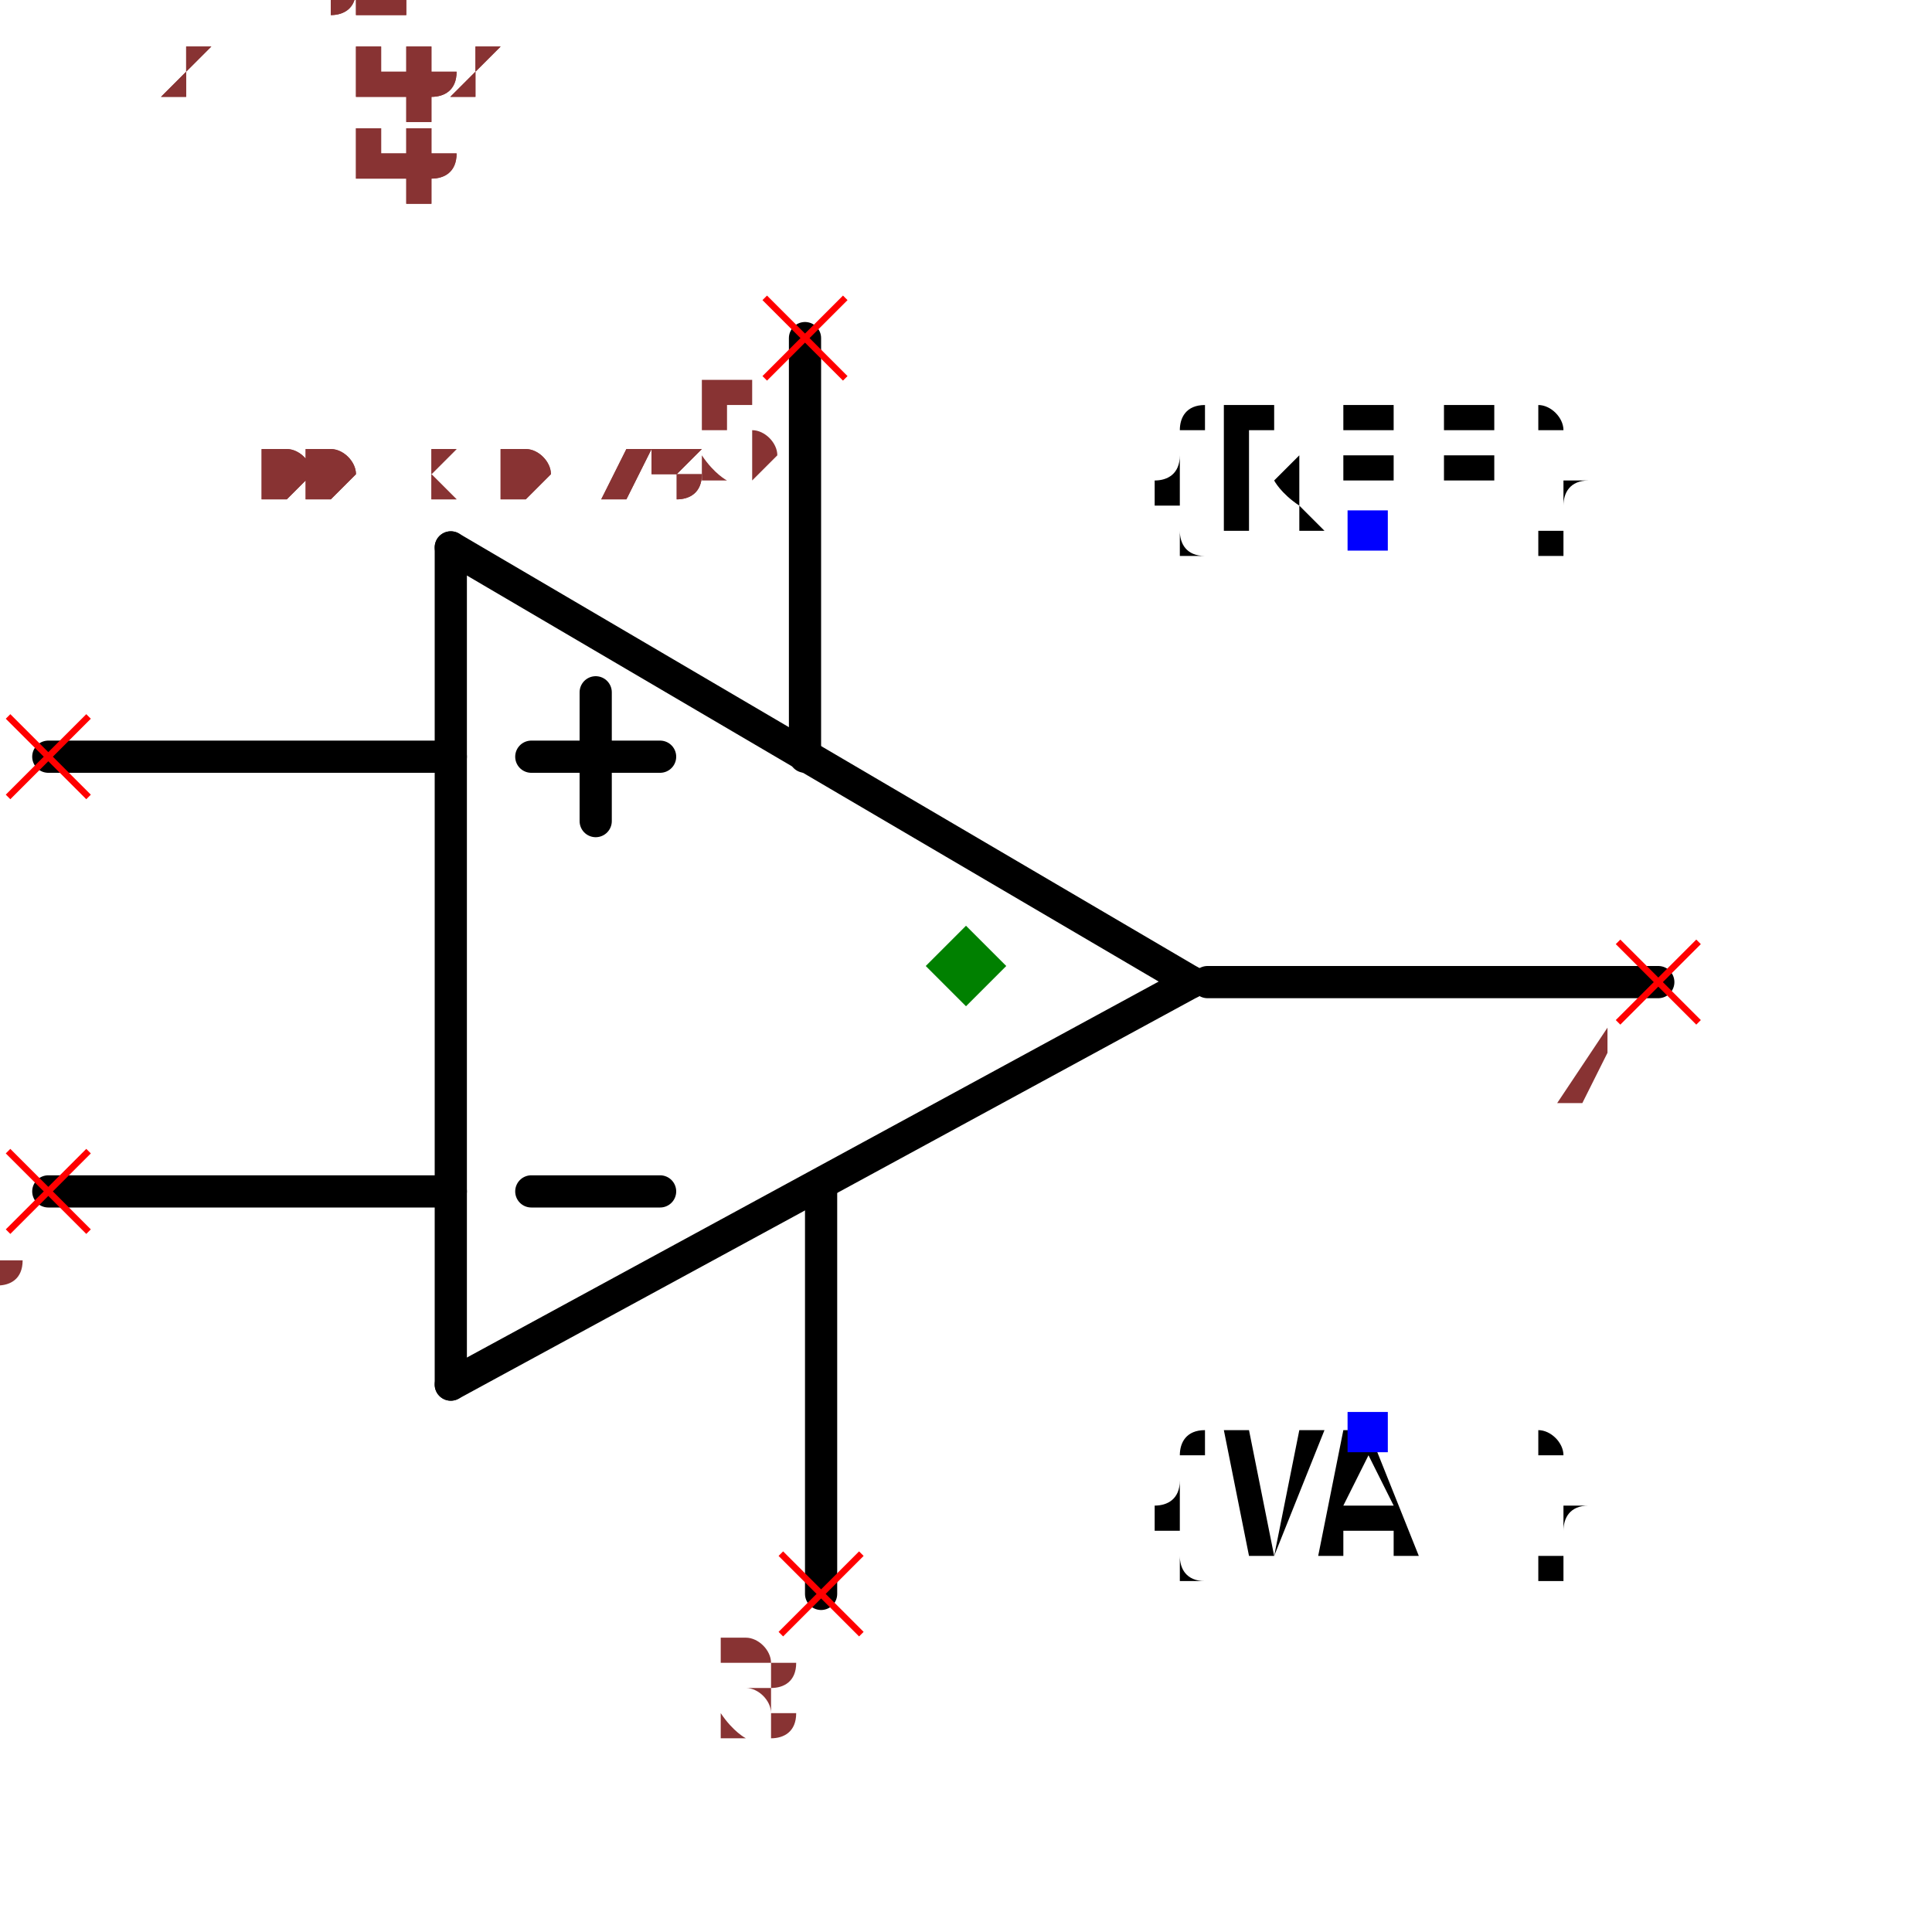
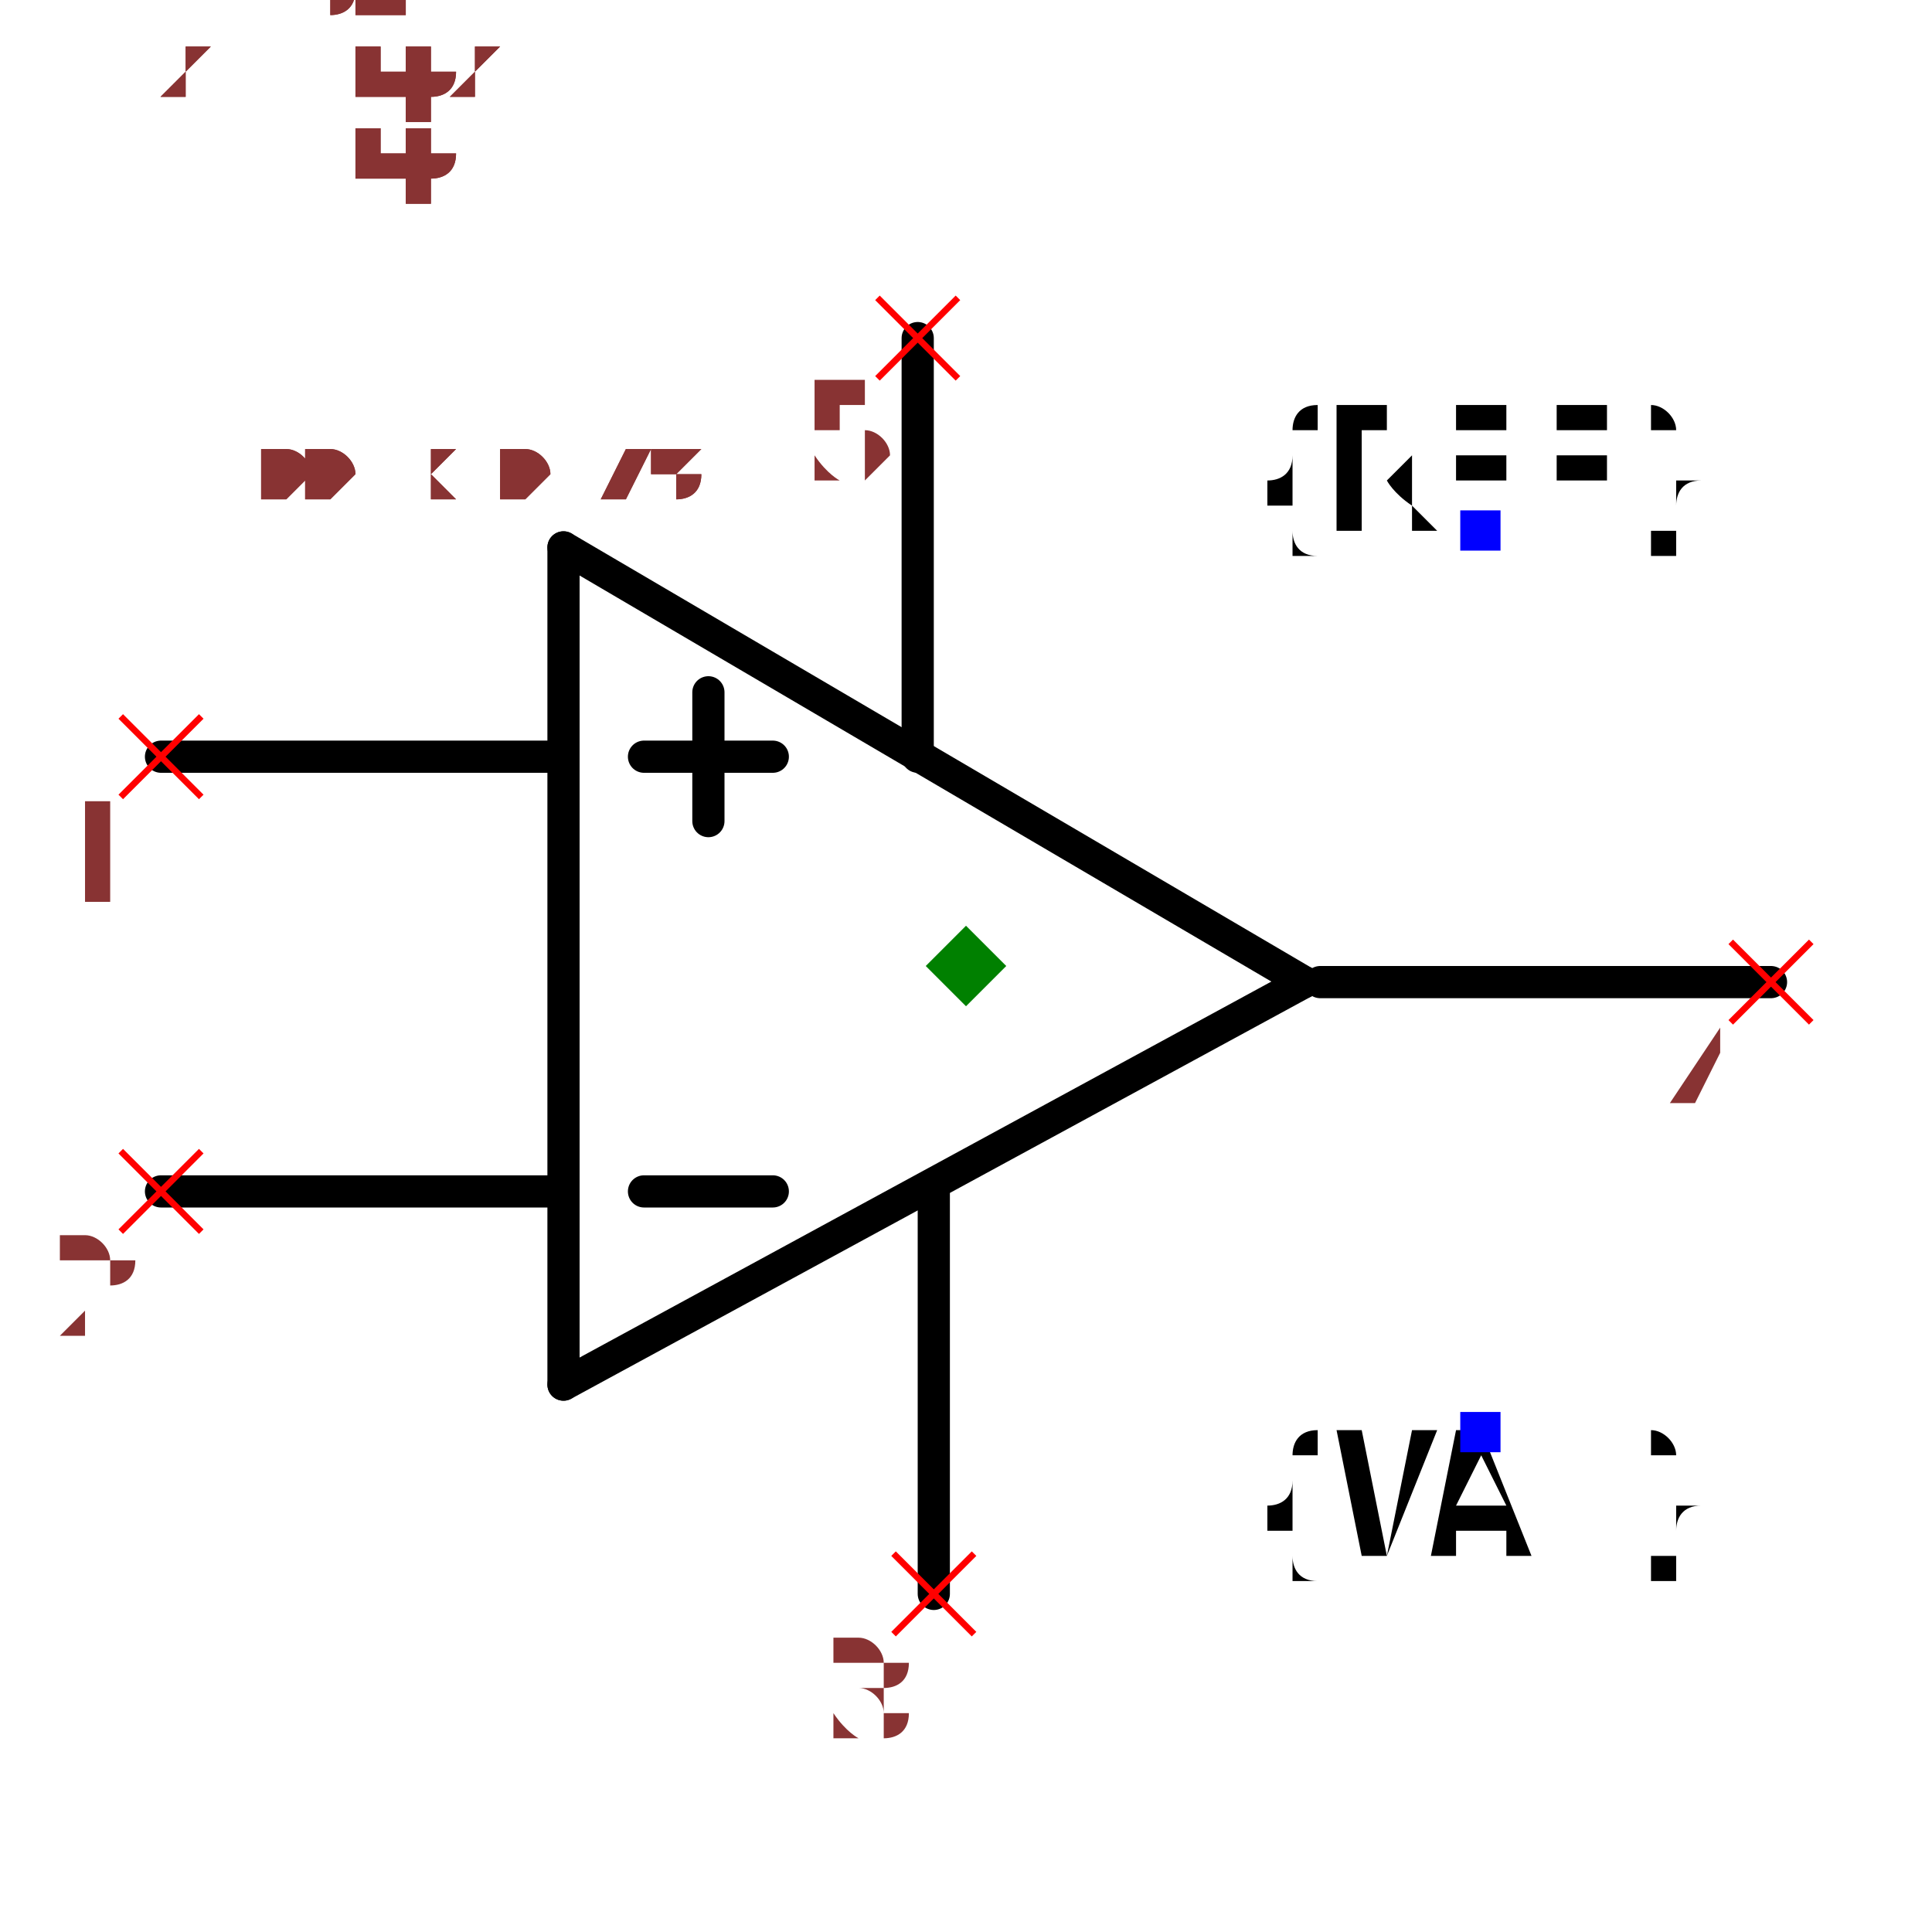
- <svg xmlns="http://www.w3.org/2000/svg" width="150" height="150" viewBox="-0.6 -0.518 1.2 0.936">
+ <svg xmlns="http://www.w3.org/2000/svg" width="150" height="150" viewBox="-0.67 -0.518 1.2 0.936">
  <path d="M0.14,-0.04 L-0.32,0.21" fill="none" stroke="black" stroke-width="0.02" stroke-linecap="round" stroke-linejoin="round" />
  <path d="M-0.32,-0.31 L0.14,-0.04" fill="none" stroke="black" stroke-width="0.02" stroke-linecap="round" stroke-linejoin="round" />
  <path d="M-0.32,0.21 L-0.32,-0.31" fill="none" stroke="black" stroke-width="0.02" stroke-linecap="round" stroke-linejoin="round" />
  <path d="M-0.32,-0.18 L-0.57,-0.18" fill="none" stroke="black" stroke-width="0.02" stroke-linecap="round" stroke-linejoin="round" />
  <path d="M-0.32,0.09 L-0.57,0.09" fill="none" stroke="black" stroke-width="0.02" stroke-linecap="round" stroke-linejoin="round" />
  <path d="M0.43,-0.04 L0.15,-0.04" fill="none" stroke="black" stroke-width="0.02" stroke-linecap="round" stroke-linejoin="round" />
  <path d="M-0.1,-0.44 L-0.1,-0.18" fill="none" stroke="black" stroke-width="0.02" stroke-linecap="round" stroke-linejoin="round" />
  <path d="M-0.09,0.34 L-0.09,0.09" fill="none" stroke="black" stroke-width="0.02" stroke-linecap="round" stroke-linejoin="round" />
  <path d="M-0.19,-0.18 L-0.27,-0.18" fill="black" stroke="black" stroke-width="0.02" stroke-linecap="round" stroke-linejoin="round" />
  <path d="M-0.19,0.09 L-0.27,0.09" fill="black" stroke="black" stroke-width="0.02" stroke-linecap="round" stroke-linejoin="round" />
  <path d="M-0.23,-0.14 L-0.23,-0.22" fill="black" stroke="black" stroke-width="0.02" stroke-linecap="round" stroke-linejoin="round" />
  <text x="0.25" y="-0.32" dx="0" dy="0" text-anchor="middle" style="font: 0.1px monospace; fill: black">{REF}</text>
  <rect x="0.237" y="-0.333" width="0.025" height="0.025" fill="blue" />
  <text x="0.25" y="0.24" dx="0" dy="0.075" text-anchor="middle" style="font: 0.1px monospace; fill: black">{VAL}</text>
  <rect x="0.237" y="0.227" width="0.025" height="0.025" fill="blue" />
  <line x1="-0.595" y1="-0.205" x2="-0.545" y2="-0.155" stroke="red" stroke-width="0.004" />
  <line x1="-0.595" y1="-0.155" x2="-0.545" y2="-0.205" stroke="red" stroke-width="0.004" />
  <text x="-0.61" y="-0.09" text-anchor="middle" style="font: 0.08px monospace; fill: #833;">1</text>
  <line x1="-0.595" y1="0.065" x2="-0.545" y2="0.115" stroke="red" stroke-width="0.004" />
  <line x1="-0.595" y1="0.115" x2="-0.545" y2="0.065" stroke="red" stroke-width="0.004" />
  <text x="-0.61" y="0.18" text-anchor="middle" style="font: 0.08px monospace; fill: #833;">2</text>
  <line x1="0.405" y1="-0.065" x2="0.455" y2="-0.015" stroke="red" stroke-width="0.004" />
  <line x1="0.405" y1="-0.015" x2="0.455" y2="-0.065" stroke="red" stroke-width="0.004" />
  <text x="0.39" y="0.05" text-anchor="middle" style="font: 0.08px monospace; fill: #833;">4</text>
  <line x1="-0.125" y1="-0.465" x2="-0.075" y2="-0.415" stroke="red" stroke-width="0.004" />
  <line x1="-0.125" y1="-0.415" x2="-0.075" y2="-0.465" stroke="red" stroke-width="0.004" />
  <text x="-0.14" y="-0.35" text-anchor="middle" style="font: 0.08px monospace; fill: #833;">5</text>
  <line x1="-0.115" y1="0.315" x2="-0.065" y2="0.365" stroke="red" stroke-width="0.004" />
  <line x1="-0.115" y1="0.365" x2="-0.065" y2="0.315" stroke="red" stroke-width="0.004" />
  <text x="-0.13" y="0.43" text-anchor="middle" style="font: 0.08px monospace; fill: #833;">3</text>
-   <path d="M 0 -0.075 L 0.025 -0.05 L 0 -0.025 L -0.025 -0.05 Z" fill="green" />
-   <text x="-0.5" y="-0.34" style="font: 0.05px monospace; fill: #833;">1.00 x 0.78</text>
-   <text x="-0.5" y="-0.39" dy="-0.15" style="font: 0.05px monospace; fill: #833;">1 [inp1]</text>
-   <text x="-0.5" y="-0.44" dy="-0.15" style="font: 0.05px monospace; fill: #833;">2 [inp2]</text>
-   <text x="-0.5" y="-0.49" dy="-0.15" style="font: 0.05px monospace; fill: #833;">4 [out]</text>
-   <text x="-0.5" y="-0.54" dy="-0.15" style="font: 0.05px monospace; fill: #833;">5 [V+]</text>
-   <text x="-0.5" y="-0.59" dy="-0.15" style="font: 0.05px monospace; fill: #833;">3 [V-]</text>
-   <text x="-0.5" y="-0.34" style="font: 0.05px monospace; fill: #833;">1.00 x 0.78</text>
-   <text x="-0.5" y="-0.39" dy="-0.15" style="font: 0.05px monospace; fill: #833;">1 [inp1]</text>
-   <text x="-0.5" y="-0.44" dy="-0.15" style="font: 0.05px monospace; fill: #833;">2 [inp2]</text>
-   <text x="-0.5" y="-0.49" dy="-0.15" style="font: 0.05px monospace; fill: #833;">4 [out]</text>
-   <text x="-0.5" y="-0.54" dy="-0.15" style="font: 0.05px monospace; fill: #833;">5 [V+]</text>
-   <text x="-0.5" y="-0.59" dy="-0.15" style="font: 0.05px monospace; fill: #833;">3 [V-]</text>
+   <path d="M -0.07 -0.075 L -0.045 -0.05 L -0.07 -0.025 L -0.095 -0.05 Z" fill="green" />
+   <text x="-0.57" y="-0.34" style="font: 0.05px monospace; fill: #833;">1.00 x 0.78</text>
+   <text x="-0.57" y="-0.39" dy="-0.15" style="font: 0.05px monospace; fill: #833;">1 [inp1]</text>
+   <text x="-0.57" y="-0.44" dy="-0.15" style="font: 0.05px monospace; fill: #833;">2 [inp2]</text>
+   <text x="-0.57" y="-0.49" dy="-0.15" style="font: 0.05px monospace; fill: #833;">4 [out]</text>
+   <text x="-0.57" y="-0.54" dy="-0.15" style="font: 0.05px monospace; fill: #833;">5 [V+]</text>
+   <text x="-0.57" y="-0.59" dy="-0.15" style="font: 0.05px monospace; fill: #833;">3 [V-]</text>
+   <text x="-0.57" y="-0.34" style="font: 0.05px monospace; fill: #833;">1.00 x 0.78</text>
+   <text x="-0.57" y="-0.39" dy="-0.15" style="font: 0.05px monospace; fill: #833;">1 [inp1]</text>
+   <text x="-0.57" y="-0.44" dy="-0.15" style="font: 0.05px monospace; fill: #833;">2 [inp2]</text>
+   <text x="-0.57" y="-0.49" dy="-0.15" style="font: 0.05px monospace; fill: #833;">4 [out]</text>
+   <text x="-0.57" y="-0.54" dy="-0.15" style="font: 0.05px monospace; fill: #833;">5 [V+]</text>
+   <text x="-0.57" y="-0.59" dy="-0.15" style="font: 0.05px monospace; fill: #833;">3 [V-]</text>
</svg>
